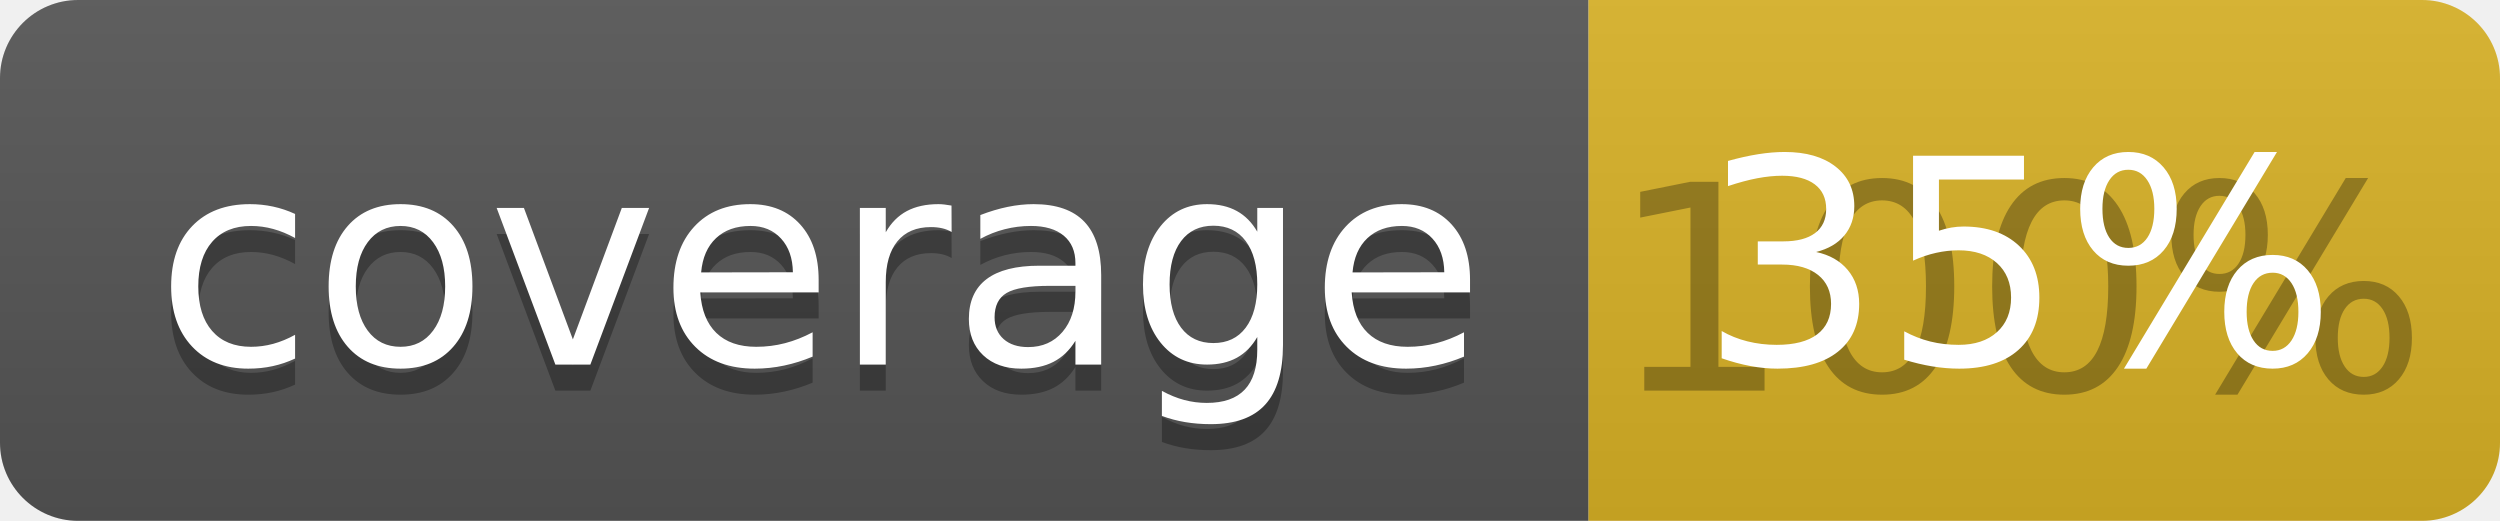
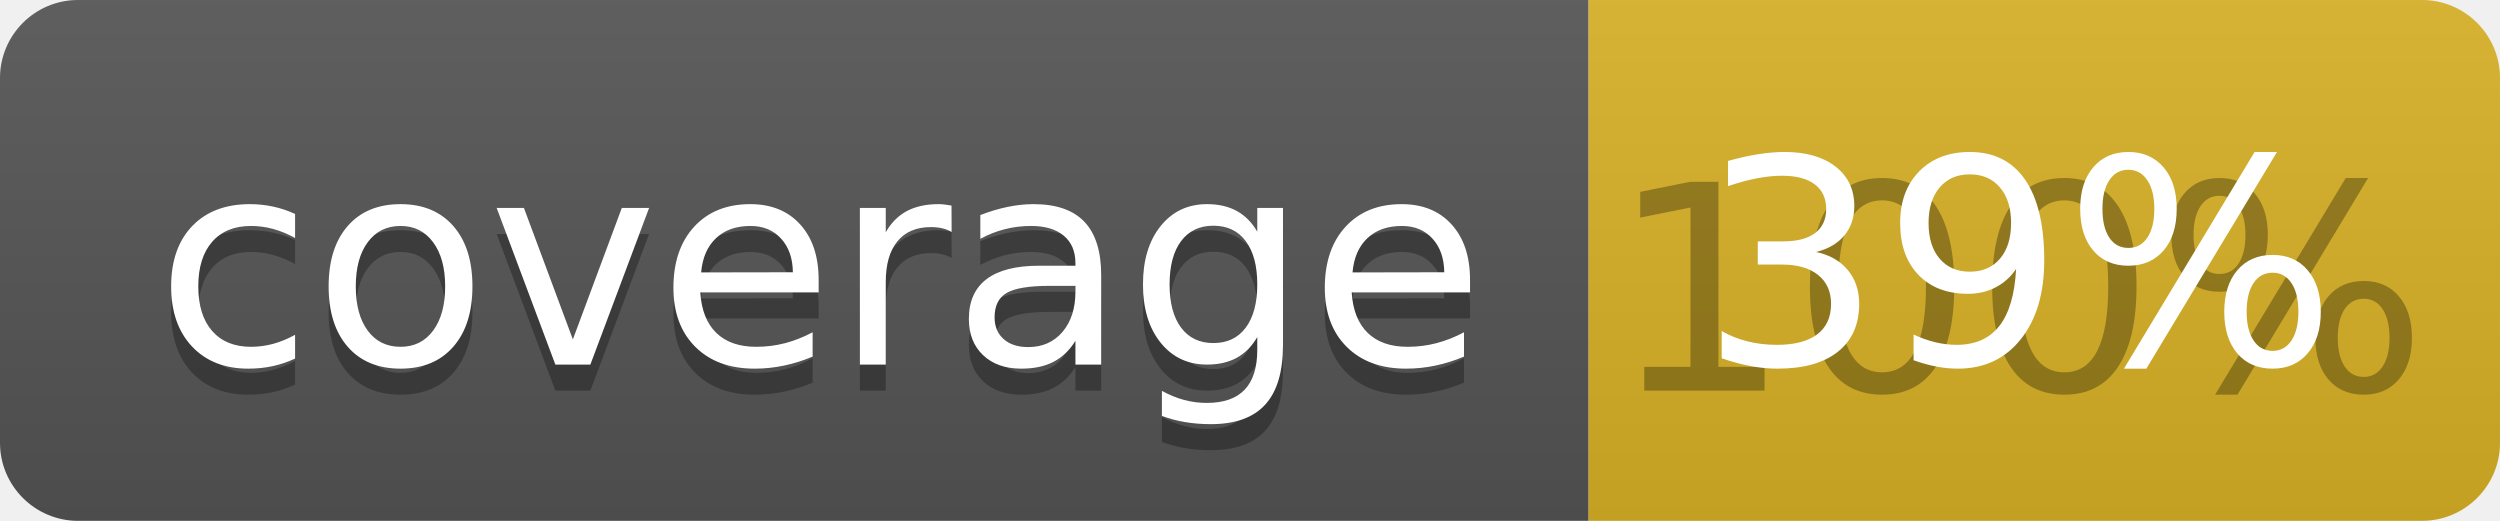
<svg xmlns="http://www.w3.org/2000/svg" width="96" height="20">
  <linearGradient id="b" x2="0" y2="100%">
    <stop offset="0" stop-color="#bbb" stop-opacity=".1" />
    <stop offset="1" stop-opacity=".1" />
  </linearGradient>
  <clipPath id="a">
    <rect width="96" height="20" rx="3" fill="#fff" />
  </clipPath>
  <g clip-path="url(#a)">
    <path fill="#555" d="M0 0h61v20H0z" />
    <path fill="#D9B226" d="M61 0h35v20H61z" />
    <path fill="url(#b)" d="M0 0h96v20H0z" />
  </g>
  <g fill="#fff" text-anchor="middle" font-family="DejaVu Sans,Verdana,Geneva,sans-serif" font-size="110">
    <text x="315" y="150" fill="#010101" fill-opacity=".3" transform="scale(.1)" textLength="510">coverage</text>
    <text x="315" y="140" transform="scale(.1)" textLength="510">coverage</text>
    <text x="775" y="150" fill="#010101" fill-opacity=".3" transform="scale(.1)" textLength="250">100%</text>
-     <text x="775" y="140" transform="scale(.1)" textLength="250">35%</text>
+     <text x="775" y="140" transform="scale(.1)" textLength="250">39%</text>
  </g>
</svg>
